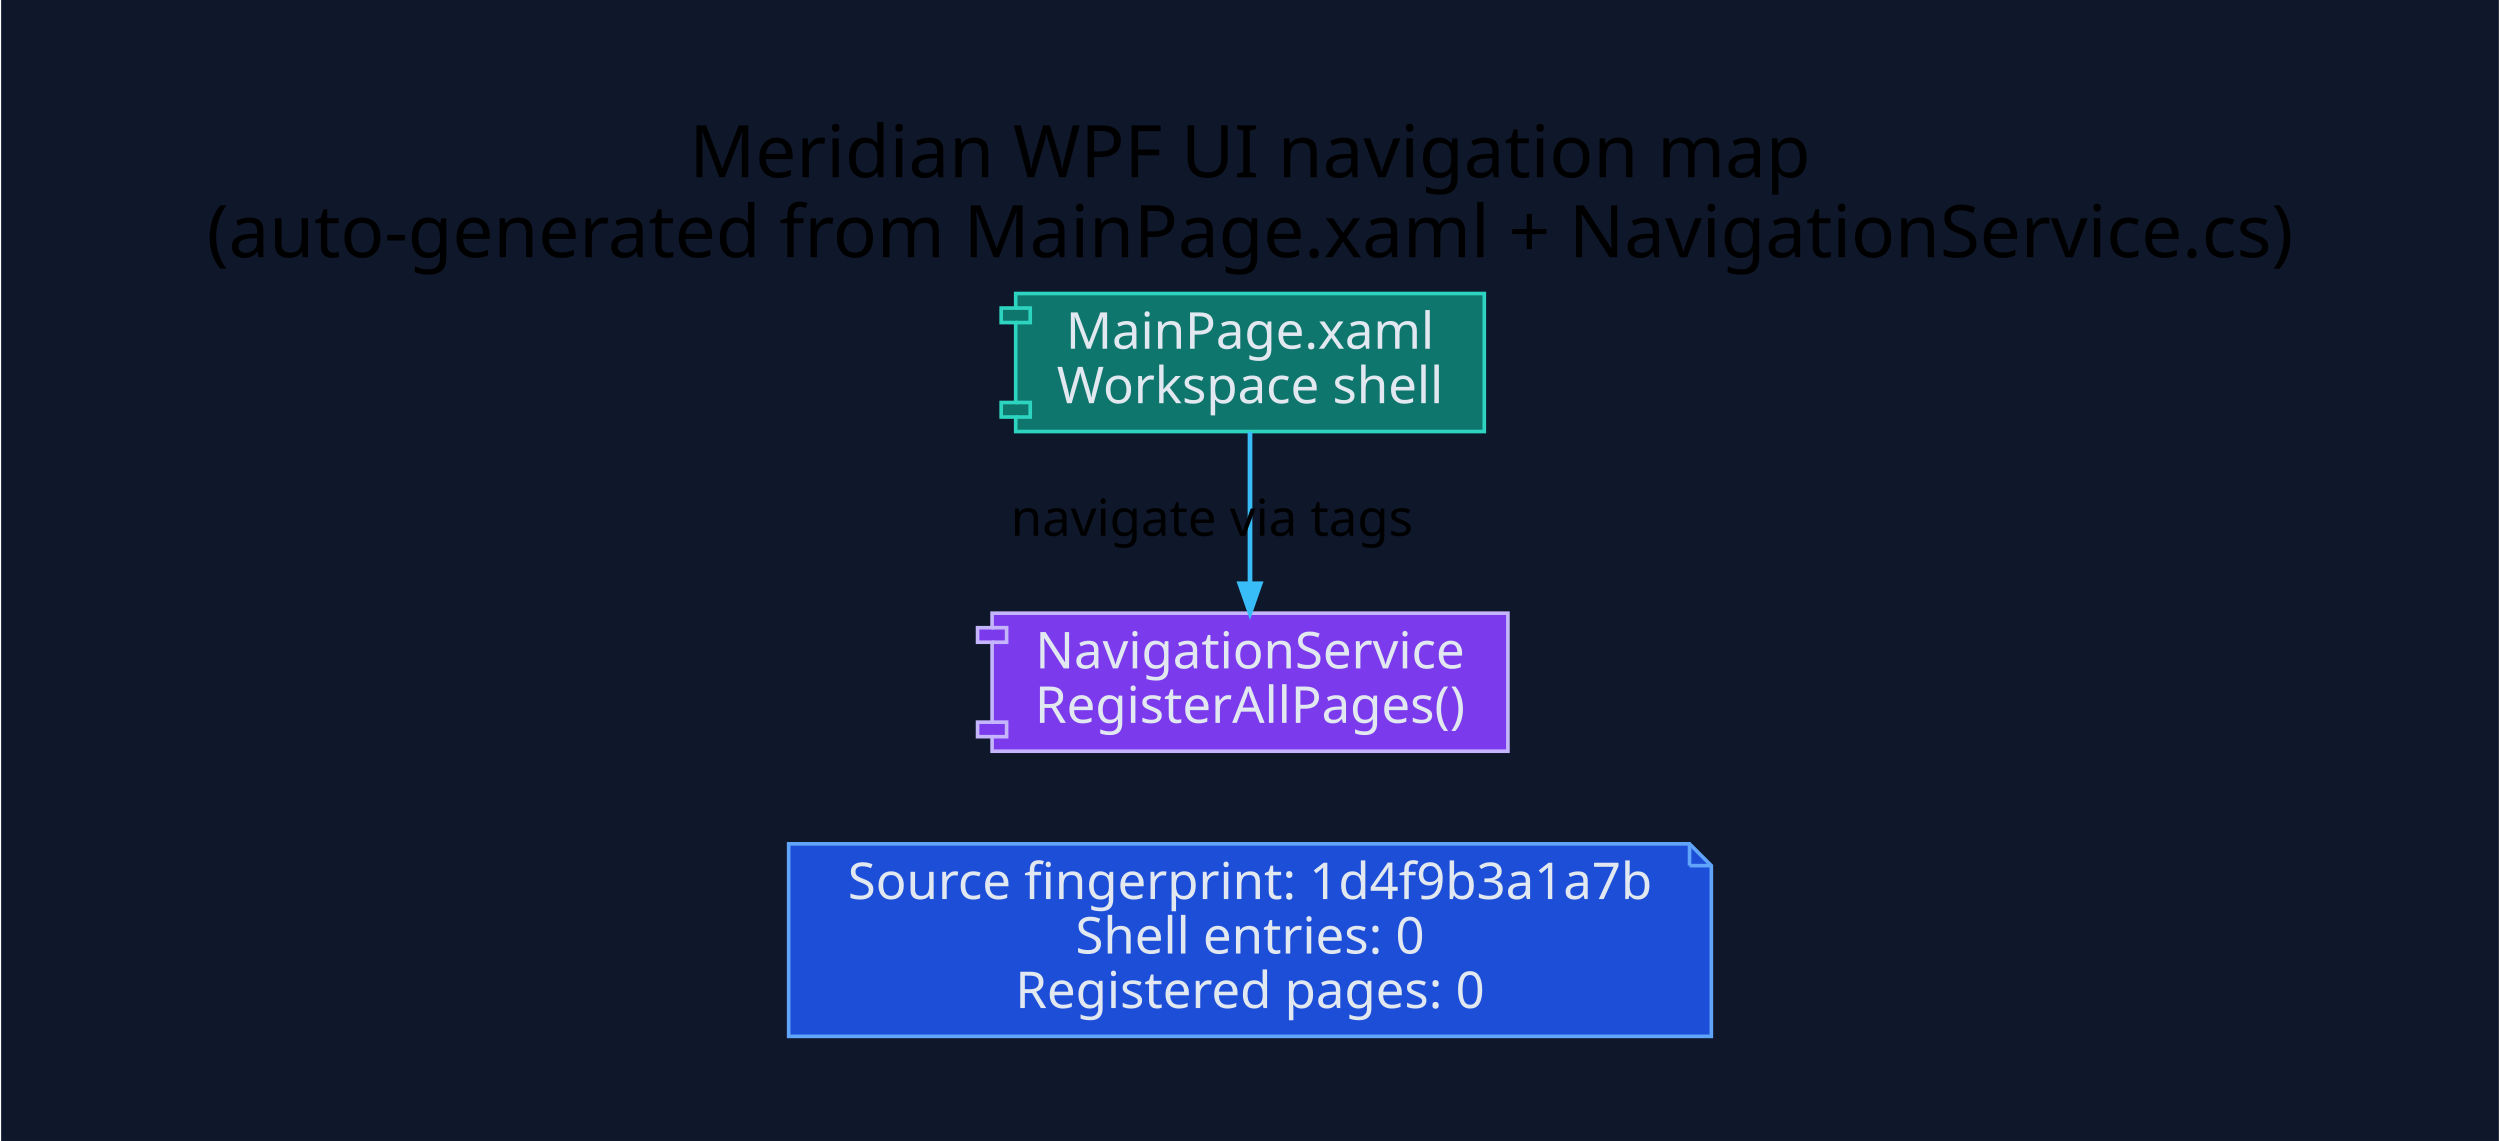
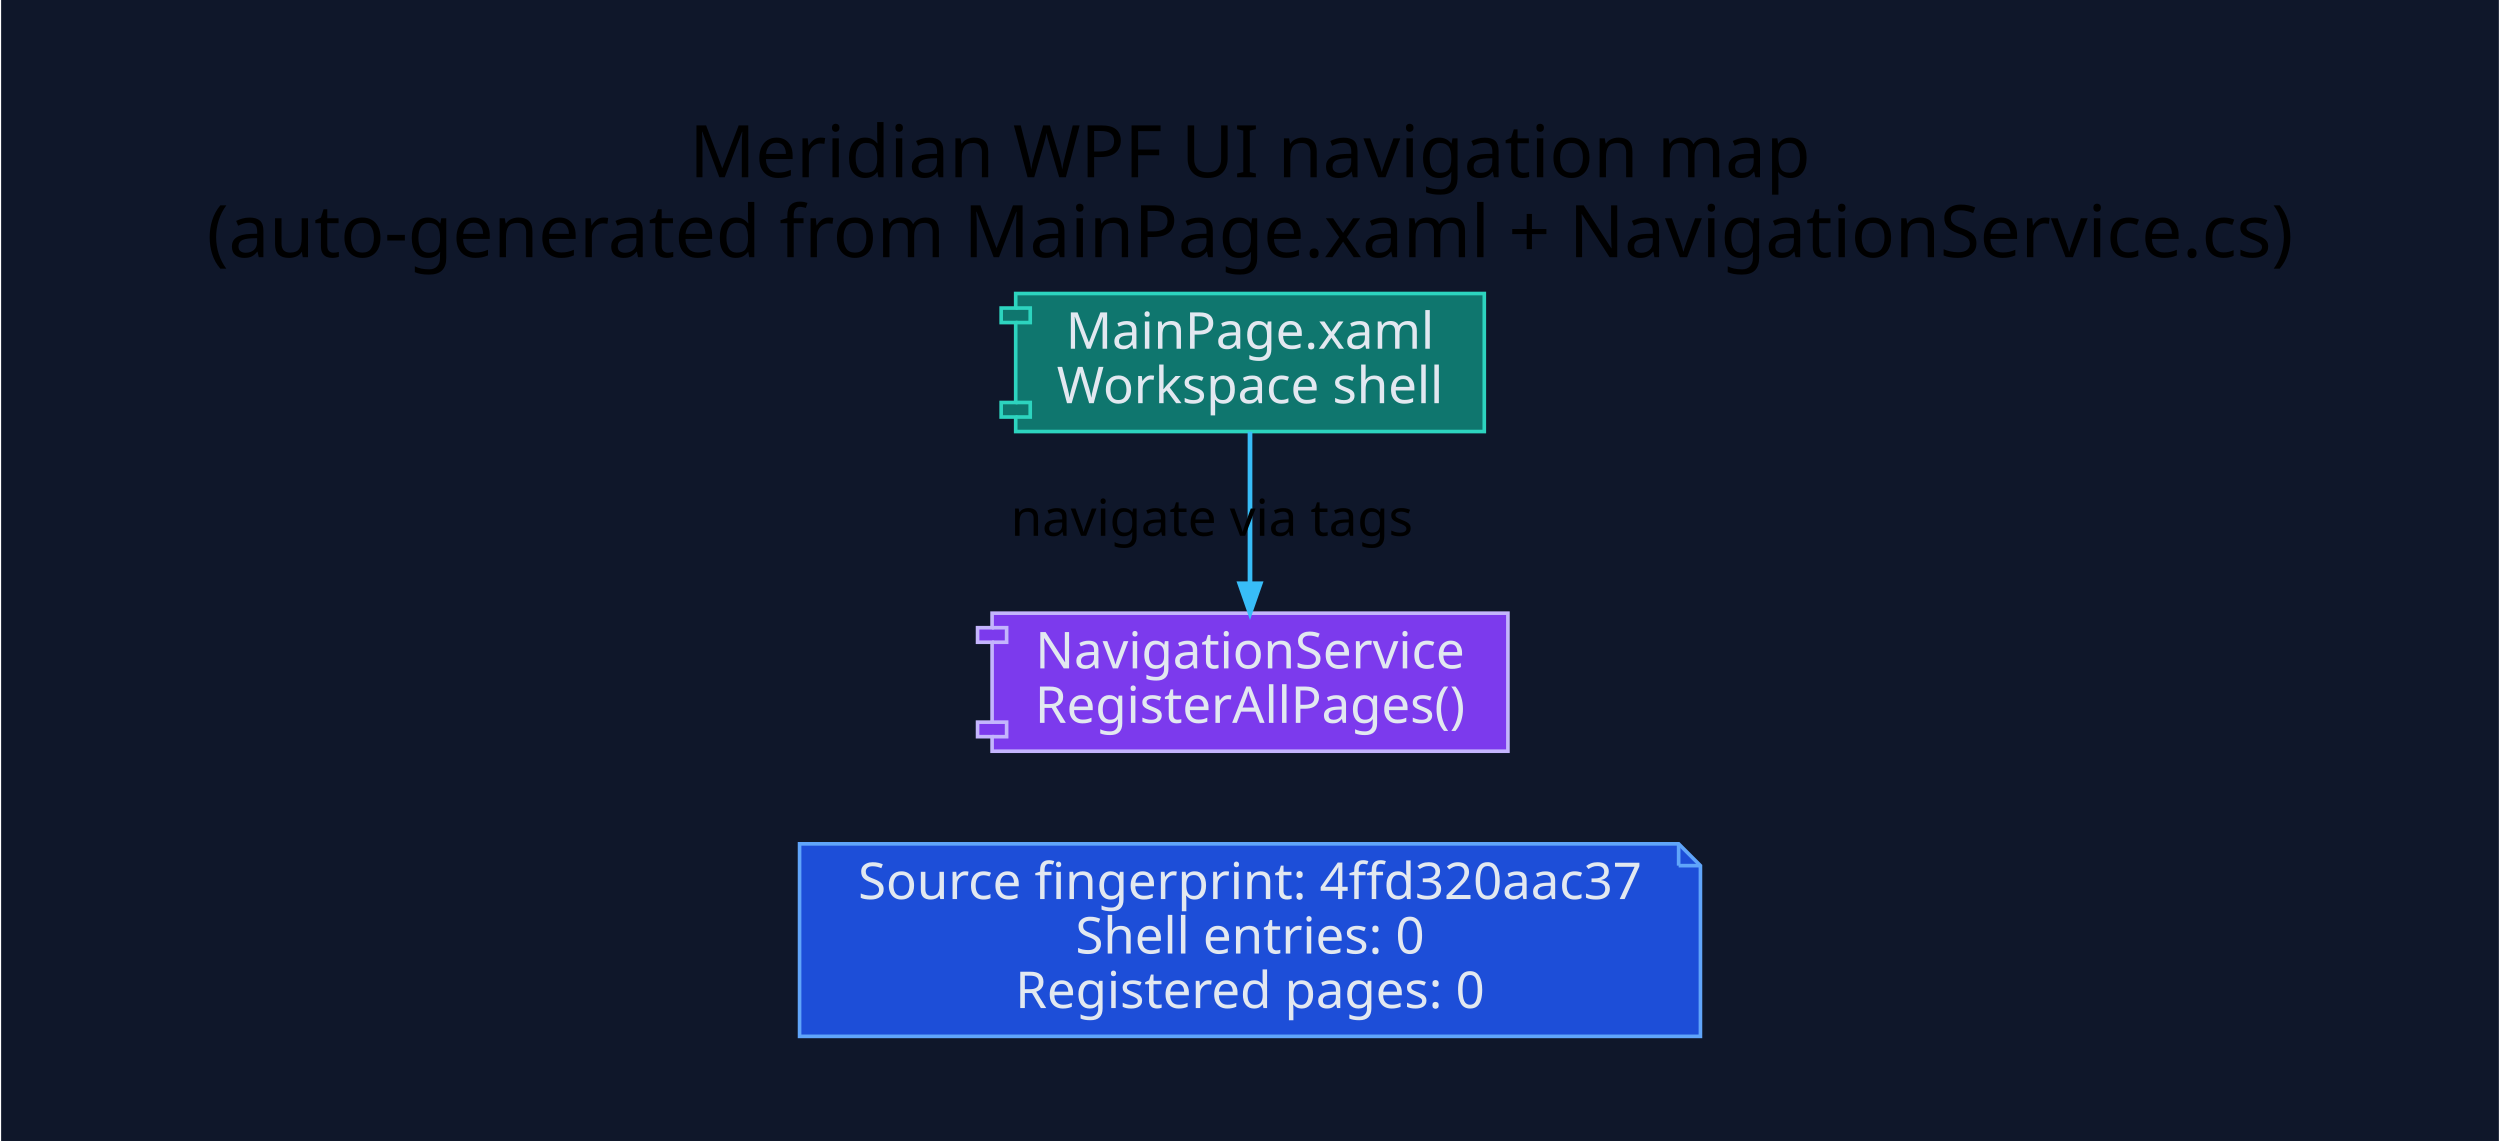
<svg xmlns="http://www.w3.org/2000/svg" width="688pt" height="314pt" viewBox="0.00 0.00 687.60 314.10">
  <g id="graph0" class="graph" transform="scale(1 1) rotate(0) translate(28.8 285.3)">
    <polygon fill="#0f172a" stroke="transparent" points="-28.8,28.8 -28.8,-285.3 658.8,-285.3 658.8,28.8 -28.8,28.8" />
    <text text-anchor="middle" x="315" y="-236.5" font-family="Segoe UI" font-size="20.00">Meridian WPF UI navigation map</text>
    <text text-anchor="middle" x="315" y="-214.5" font-family="Segoe UI" font-size="20.00">(auto-generated from MainPage.xaml + NavigationService.cs)</text>
    <g id="node1" class="node">
-       <polygon fill="#1d4ed8" stroke="#60a5fa" points="436,-53 188,-53 188,0 442,0 442,-47 436,-53" />
-       <polyline fill="none" stroke="#60a5fa" points="436,-53 436,-47 " />
-       <polyline fill="none" stroke="#60a5fa" points="442,-47 436,-47 " />
-       <text text-anchor="middle" x="315" y="-37.8" font-family="Segoe UI" font-size="14.00" fill="#e2e8f0">Source fingerprint: 1d4f9b3a1a7b</text>
+       <polygon fill="#1d4ed8" stroke="#60a5fa" points="433,-53 191,-53 191,0 439,0 439,-47 433,-53" />
+       <polyline fill="none" stroke="#60a5fa" points="433,-53 433,-47 " />
+       <polyline fill="none" stroke="#60a5fa" points="439,-47 433,-47 " />
+       <text text-anchor="middle" x="315" y="-37.8" font-family="Segoe UI" font-size="14.00" fill="#e2e8f0">Source fingerprint: 4ffd320aac37</text>
      <text text-anchor="middle" x="315" y="-22.8" font-family="Segoe UI" font-size="14.00" fill="#e2e8f0">Shell entries: 0</text>
      <text text-anchor="middle" x="315" y="-7.8" font-family="Segoe UI" font-size="14.00" fill="#e2e8f0">Registered pages: 0</text>
    </g>
    <g id="node2" class="node">
      <polygon fill="#0f766e" stroke="#2dd4bf" points="379.5,-204.5 250.5,-204.5 250.5,-200.5 246.5,-200.5 246.5,-196.5 250.5,-196.5 250.5,-174.5 246.5,-174.5 246.5,-170.5 250.5,-170.5 250.5,-166.5 379.5,-166.5 379.5,-204.5" />
      <polyline fill="none" stroke="#2dd4bf" points="250.5,-200.5 254.5,-200.5 254.5,-196.5 250.5,-196.5 " />
      <polyline fill="none" stroke="#2dd4bf" points="250.5,-174.5 254.5,-174.5 254.5,-170.5 250.5,-170.5 " />
      <text text-anchor="middle" x="315" y="-189.3" font-family="Segoe UI" font-size="14.00" fill="#e2e8f0">MainPage.xaml</text>
      <text text-anchor="middle" x="315" y="-174.3" font-family="Segoe UI" font-size="14.00" fill="#e2e8f0">Workspace shell</text>
    </g>
    <g id="node3" class="node">
      <polygon fill="#7c3aed" stroke="#c4b5fd" points="386,-116.5 244,-116.5 244,-112.5 240,-112.5 240,-108.5 244,-108.5 244,-86.5 240,-86.5 240,-82.5 244,-82.5 244,-78.5 386,-78.5 386,-116.5" />
      <polyline fill="none" stroke="#c4b5fd" points="244,-112.5 248,-112.5 248,-108.5 244,-108.5 " />
      <polyline fill="none" stroke="#c4b5fd" points="244,-86.5 248,-86.5 248,-82.5 244,-82.5 " />
      <text text-anchor="middle" x="315" y="-101.3" font-family="Segoe UI" font-size="14.00" fill="#e2e8f0">NavigationService</text>
      <text text-anchor="middle" x="315" y="-86.3" font-family="Segoe UI" font-size="14.00" fill="#e2e8f0">RegisterAllPages()</text>
    </g>
    <g id="edge1" class="edge">
      <path fill="none" stroke="#38bdf8" stroke-width="1.3" d="M315,-166.44C315,-154.23 315,-138.18 315,-124.64" />
      <polygon fill="#38bdf8" stroke="#38bdf8" stroke-width="1.3" points="317.8,-124.59 315,-116.59 312.2,-124.59 317.8,-124.59" />
      <text text-anchor="middle" x="304.5" y="-137.8" font-family="Segoe UI" font-size="14.00">navigate via tags</text>
    </g>
  </g>
</svg>
